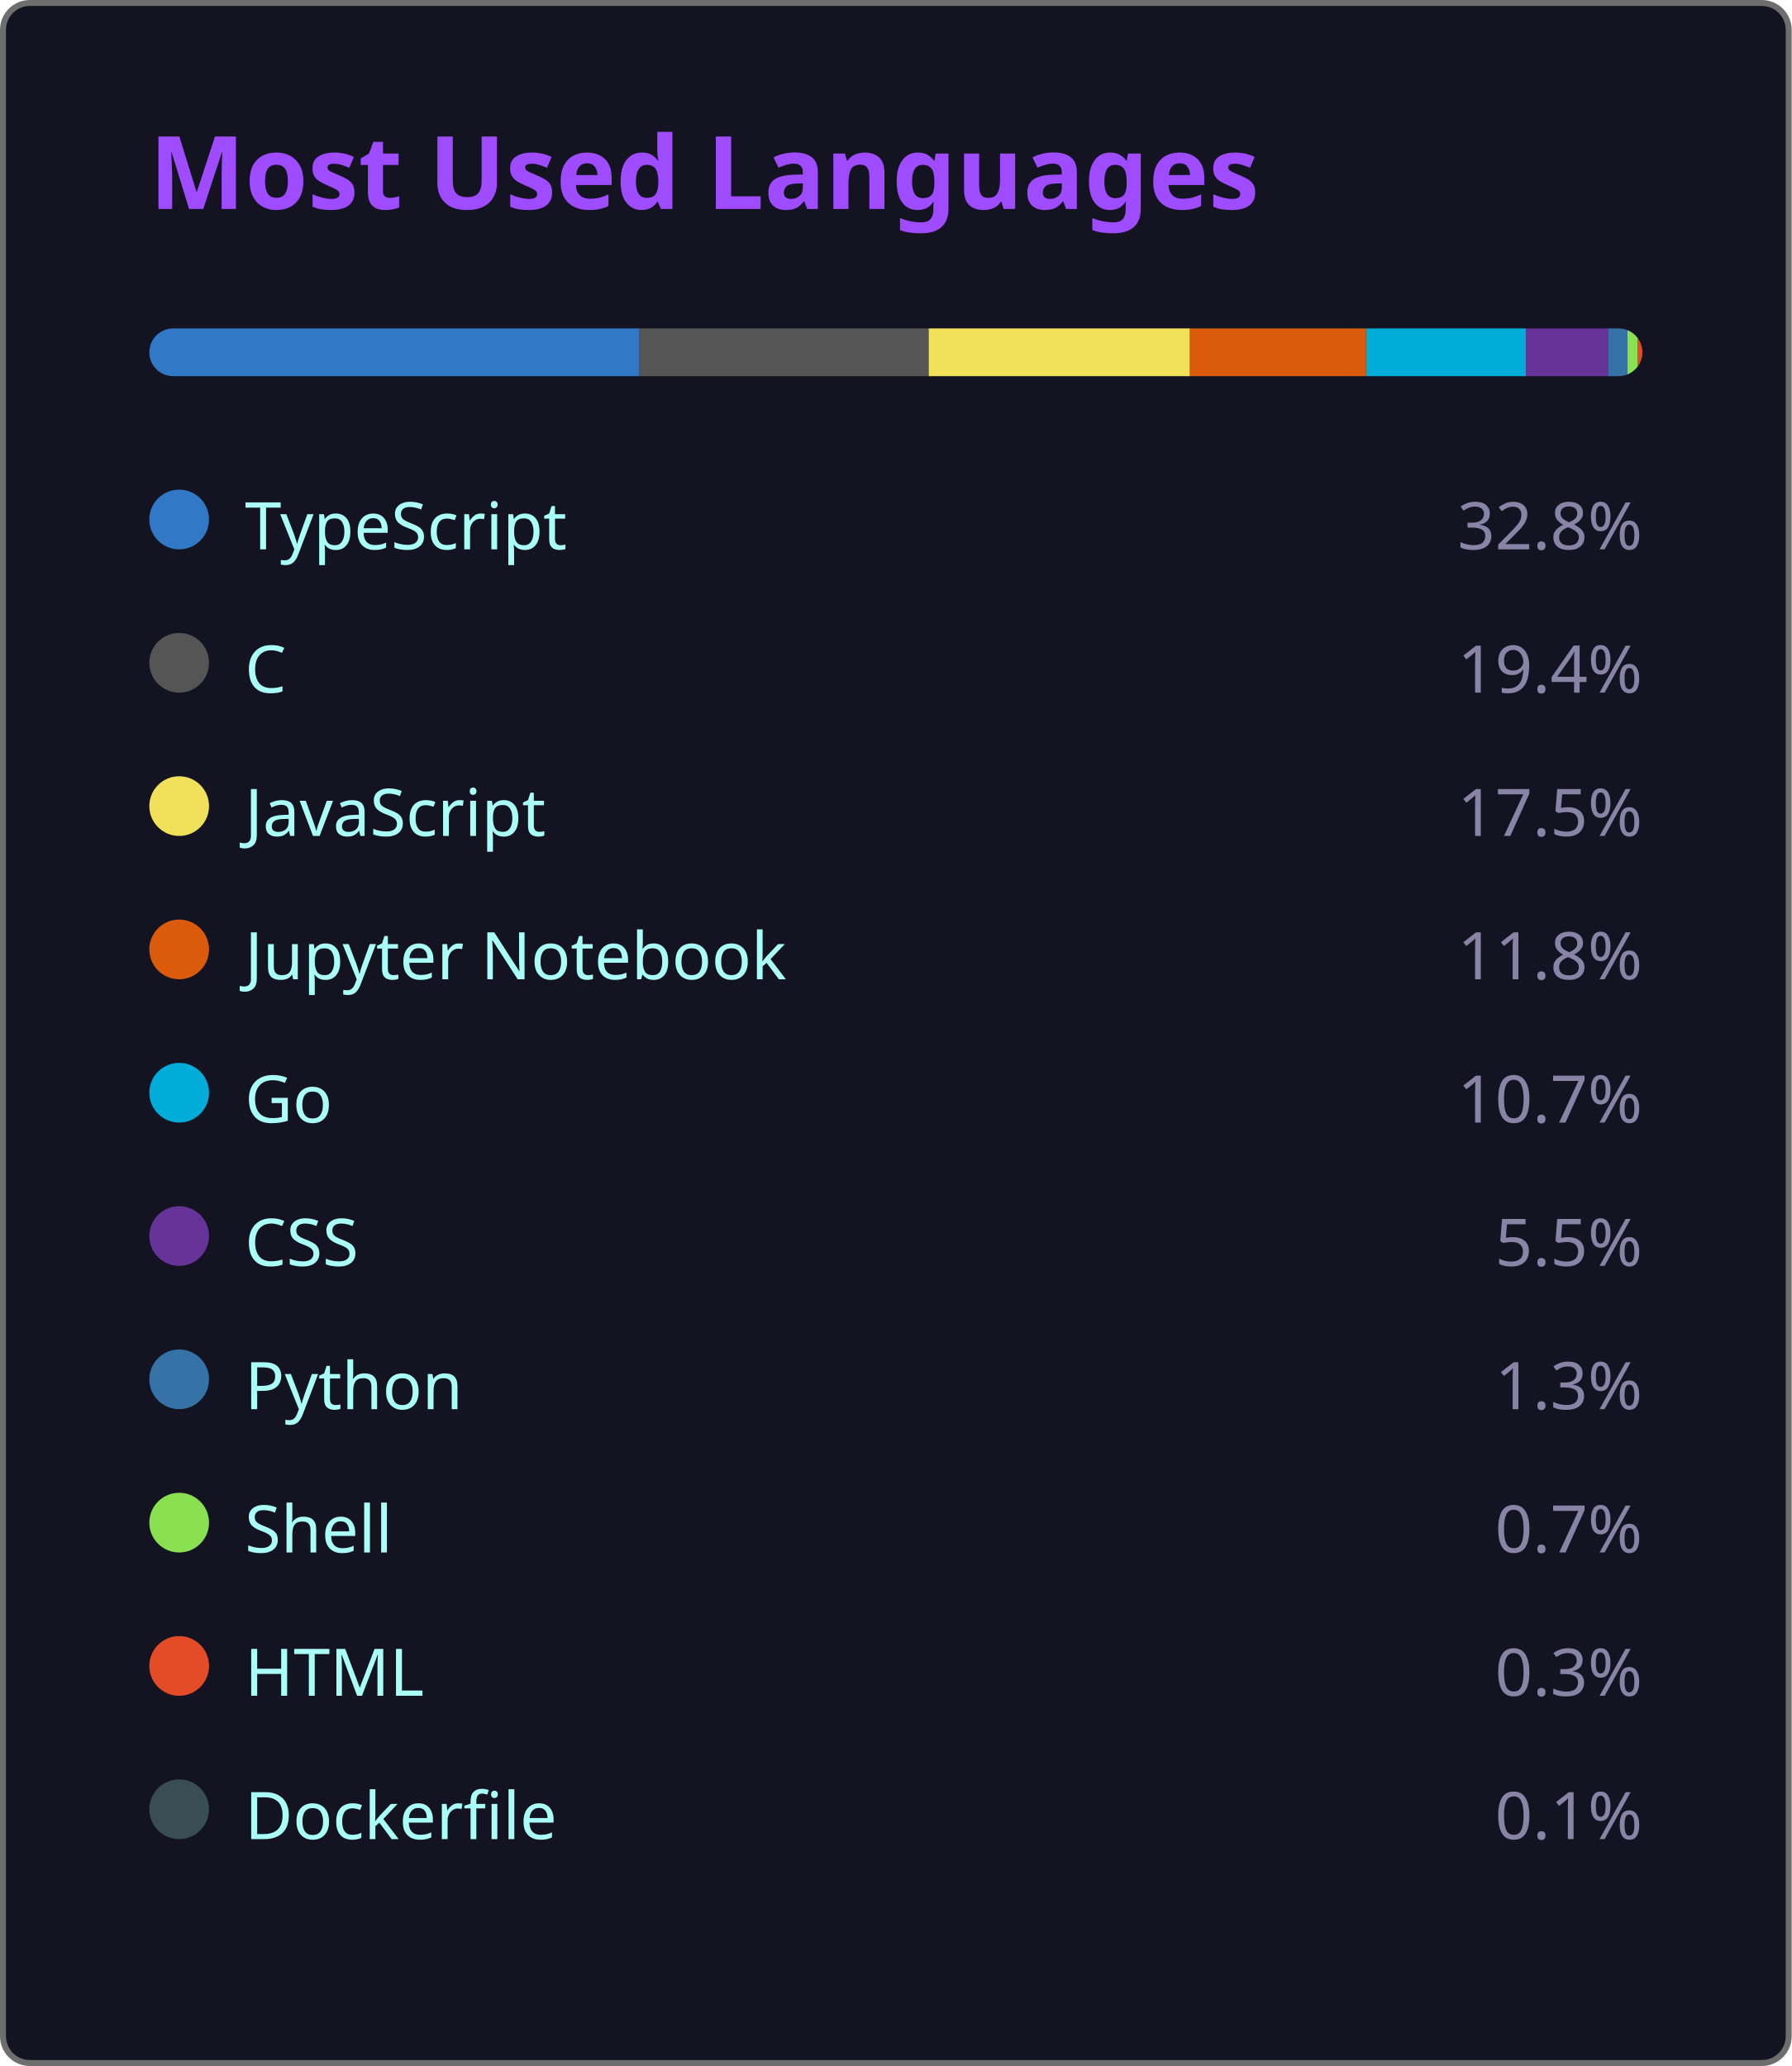
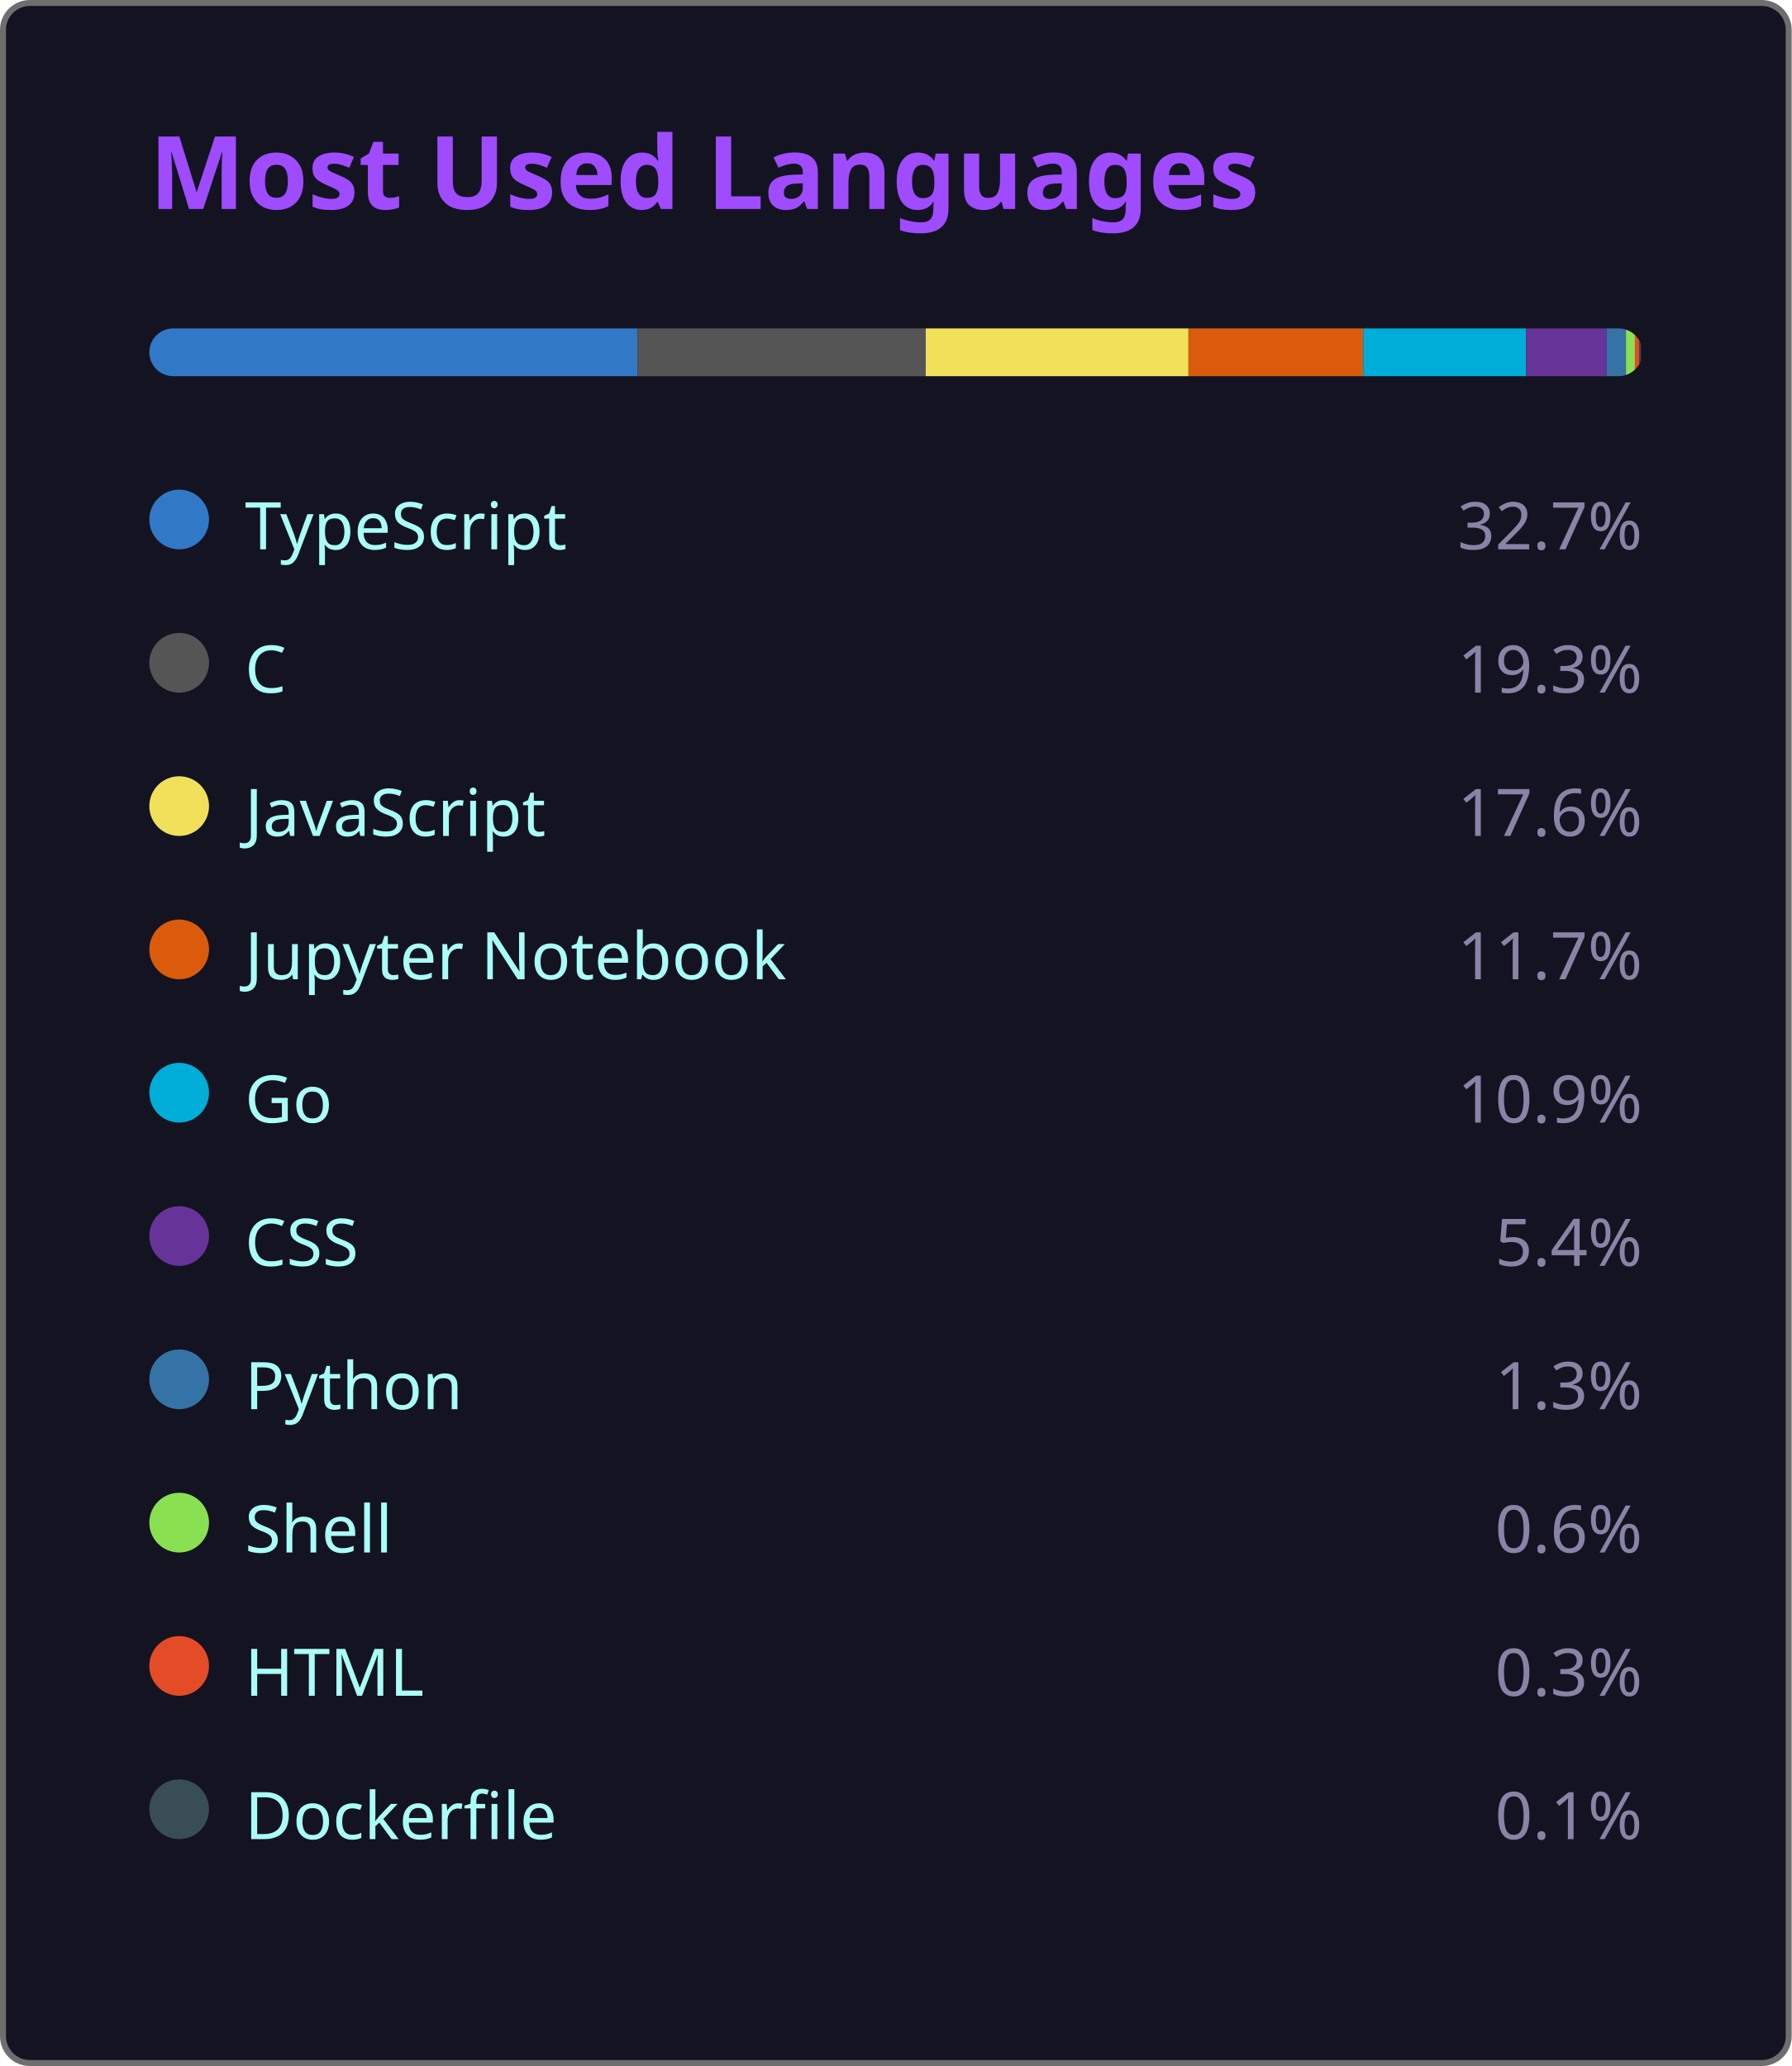
<svg xmlns="http://www.w3.org/2000/svg" width="300" height="346" viewBox="0 0 300 346">
  <style>
    .fade { animation: fadeIn .8s ease both }
    @keyframes fadeIn { from { opacity:0 } to { opacity:1 } }
  </style>
  <rect x=".5" y=".5" width="299" height="345" rx="4.5" fill="#141321" stroke="#6e6e6e" />
  <text class="fade" x="25" y="35" fill="#9f4bff" font-size="17" font-weight="bold" font-family="'Segoe UI', Ubuntu, 'Helvetica Neue', Sans-Serif">Most Used Languages</text>
  <g class="fade">
    <clipPath id="bc">
      <rect x="25" y="55" width="250" height="8" rx="4" />
    </clipPath>
    <g clip-path="url(#bc)">
-       <rect x="25.00" y="55" width="82.00" height="8" fill="#3178c6" />
-       <rect x="107.00" y="55" width="48.50" height="8" fill="#555555" />
-       <rect x="155.50" y="55" width="43.75" height="8" fill="#f1e05a" />
-       <rect x="199.25" y="55" width="29.50" height="8" fill="#DA5B0B" />
-       <rect x="228.75" y="55" width="26.75" height="8" fill="#00ADD8" />
-       <rect x="255.50" y="55" width="13.75" height="8" fill="#663399" />
-       <rect x="269.25" y="55" width="3.25" height="8" fill="#3572A5" />
-       <rect x="272.50" y="55" width="1.75" height="8" fill="#89e051" />
-       <rect x="274.25" y="55" width="0.75" height="8" fill="#e34c26" />
-       <rect x="275.00" y="55" width="0.25" height="8" fill="#384d54" />
+       <rect x="25.00" y="55" width="81.75" height="8" fill="#3178c6" />
+       <rect x="106.75" y="55" width="48.25" height="8" fill="#555555" />
+       <rect x="155.00" y="55" width="44.00" height="8" fill="#f1e05a" />
+       <rect x="199.00" y="55" width="29.25" height="8" fill="#DA5B0B" />
+       <rect x="228.25" y="55" width="27.25" height="8" fill="#00ADD8" />
+       <rect x="255.50" y="55" width="13.50" height="8" fill="#663399" />
+       <rect x="269.00" y="55" width="3.25" height="8" fill="#3572A5" />
+       <rect x="272.25" y="55" width="1.50" height="8" fill="#89e051" />
+       <rect x="273.75" y="55" width="0.75" height="8" fill="#e34c26" />
+       <rect x="274.50" y="55" width="0.25" height="8" fill="#384d54" />
    </g>
    <g transform="translate(25,81)">
      <circle cx="5" cy="6" r="5" fill="#3178c6" />
      <text x="16" y="11" fill="#a9fef7" font-size="11" font-family="'Segoe UI', Ubuntu, 'Helvetica Neue', Sans-Serif">TypeScript</text>
-       <text x="250" y="11" fill="#8983a6" font-size="11" text-anchor="end" font-family="'Segoe UI', Ubuntu, 'Helvetica Neue', Sans-Serif">32.8%</text>
+       <text x="250" y="11" fill="#8983a6" font-size="11" text-anchor="end" font-family="'Segoe UI', Ubuntu, 'Helvetica Neue', Sans-Serif">32.7%</text>
    </g>
    <g transform="translate(25,105)">
      <circle cx="5" cy="6" r="5" fill="#555555" />
      <text x="16" y="11" fill="#a9fef7" font-size="11" font-family="'Segoe UI', Ubuntu, 'Helvetica Neue', Sans-Serif">C</text>
-       <text x="250" y="11" fill="#8983a6" font-size="11" text-anchor="end" font-family="'Segoe UI', Ubuntu, 'Helvetica Neue', Sans-Serif">19.4%</text>
+       <text x="250" y="11" fill="#8983a6" font-size="11" text-anchor="end" font-family="'Segoe UI', Ubuntu, 'Helvetica Neue', Sans-Serif">19.3%</text>
    </g>
    <g transform="translate(25,129)">
      <circle cx="5" cy="6" r="5" fill="#f1e05a" />
      <text x="16" y="11" fill="#a9fef7" font-size="11" font-family="'Segoe UI', Ubuntu, 'Helvetica Neue', Sans-Serif">JavaScript</text>
-       <text x="250" y="11" fill="#8983a6" font-size="11" text-anchor="end" font-family="'Segoe UI', Ubuntu, 'Helvetica Neue', Sans-Serif">17.5%</text>
+       <text x="250" y="11" fill="#8983a6" font-size="11" text-anchor="end" font-family="'Segoe UI', Ubuntu, 'Helvetica Neue', Sans-Serif">17.6%</text>
    </g>
    <g transform="translate(25,153)">
      <circle cx="5" cy="6" r="5" fill="#DA5B0B" />
      <text x="16" y="11" fill="#a9fef7" font-size="11" font-family="'Segoe UI', Ubuntu, 'Helvetica Neue', Sans-Serif">Jupyter Notebook</text>
-       <text x="250" y="11" fill="#8983a6" font-size="11" text-anchor="end" font-family="'Segoe UI', Ubuntu, 'Helvetica Neue', Sans-Serif">11.8%</text>
+       <text x="250" y="11" fill="#8983a6" font-size="11" text-anchor="end" font-family="'Segoe UI', Ubuntu, 'Helvetica Neue', Sans-Serif">11.7%</text>
    </g>
    <g transform="translate(25,177)">
      <circle cx="5" cy="6" r="5" fill="#00ADD8" />
      <text x="16" y="11" fill="#a9fef7" font-size="11" font-family="'Segoe UI', Ubuntu, 'Helvetica Neue', Sans-Serif">Go</text>
-       <text x="250" y="11" fill="#8983a6" font-size="11" text-anchor="end" font-family="'Segoe UI', Ubuntu, 'Helvetica Neue', Sans-Serif">10.7%</text>
+       <text x="250" y="11" fill="#8983a6" font-size="11" text-anchor="end" font-family="'Segoe UI', Ubuntu, 'Helvetica Neue', Sans-Serif">10.9%</text>
    </g>
    <g transform="translate(25,201)">
      <circle cx="5" cy="6" r="5" fill="#663399" />
      <text x="16" y="11" fill="#a9fef7" font-size="11" font-family="'Segoe UI', Ubuntu, 'Helvetica Neue', Sans-Serif">CSS</text>
-       <text x="250" y="11" fill="#8983a6" font-size="11" text-anchor="end" font-family="'Segoe UI', Ubuntu, 'Helvetica Neue', Sans-Serif">5.5%</text>
+       <text x="250" y="11" fill="#8983a6" font-size="11" text-anchor="end" font-family="'Segoe UI', Ubuntu, 'Helvetica Neue', Sans-Serif">5.4%</text>
    </g>
    <g transform="translate(25,225)">
      <circle cx="5" cy="6" r="5" fill="#3572A5" />
      <text x="16" y="11" fill="#a9fef7" font-size="11" font-family="'Segoe UI', Ubuntu, 'Helvetica Neue', Sans-Serif">Python</text>
      <text x="250" y="11" fill="#8983a6" font-size="11" text-anchor="end" font-family="'Segoe UI', Ubuntu, 'Helvetica Neue', Sans-Serif">1.3%</text>
    </g>
    <g transform="translate(25,249)">
      <circle cx="5" cy="6" r="5" fill="#89e051" />
      <text x="16" y="11" fill="#a9fef7" font-size="11" font-family="'Segoe UI', Ubuntu, 'Helvetica Neue', Sans-Serif">Shell</text>
-       <text x="250" y="11" fill="#8983a6" font-size="11" text-anchor="end" font-family="'Segoe UI', Ubuntu, 'Helvetica Neue', Sans-Serif">0.7%</text>
+       <text x="250" y="11" fill="#8983a6" font-size="11" text-anchor="end" font-family="'Segoe UI', Ubuntu, 'Helvetica Neue', Sans-Serif">0.6%</text>
    </g>
    <g transform="translate(25,273)">
      <circle cx="5" cy="6" r="5" fill="#e34c26" />
      <text x="16" y="11" fill="#a9fef7" font-size="11" font-family="'Segoe UI', Ubuntu, 'Helvetica Neue', Sans-Serif">HTML</text>
      <text x="250" y="11" fill="#8983a6" font-size="11" text-anchor="end" font-family="'Segoe UI', Ubuntu, 'Helvetica Neue', Sans-Serif">0.3%</text>
    </g>
    <g transform="translate(25,297)">
      <circle cx="5" cy="6" r="5" fill="#384d54" />
      <text x="16" y="11" fill="#a9fef7" font-size="11" font-family="'Segoe UI', Ubuntu, 'Helvetica Neue', Sans-Serif">Dockerfile</text>
      <text x="250" y="11" fill="#8983a6" font-size="11" text-anchor="end" font-family="'Segoe UI', Ubuntu, 'Helvetica Neue', Sans-Serif">0.1%</text>
    </g>
  </g>
</svg>
